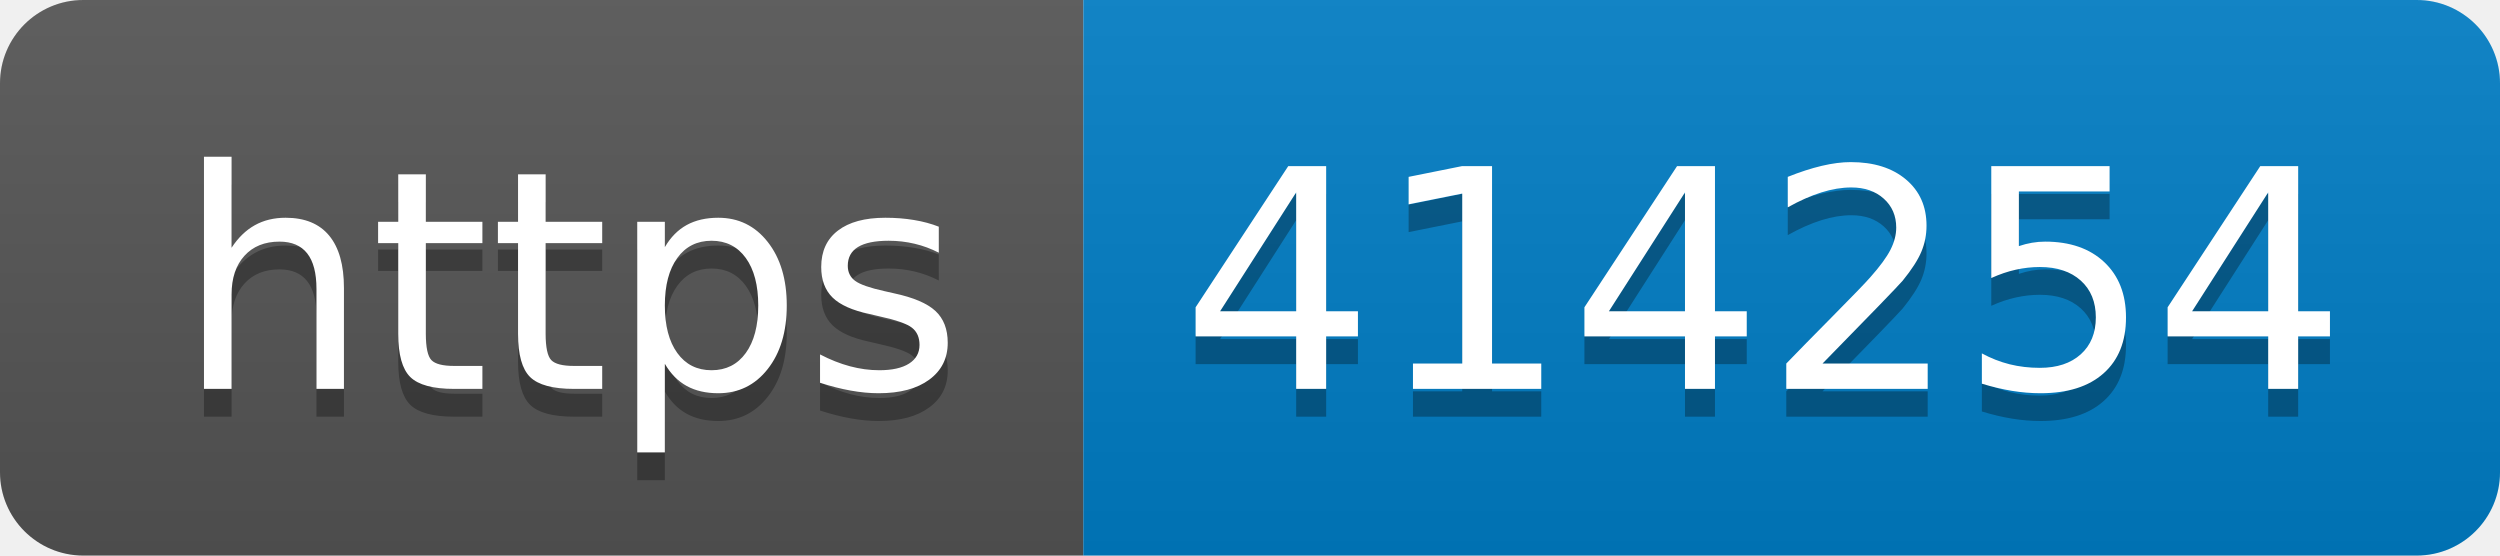
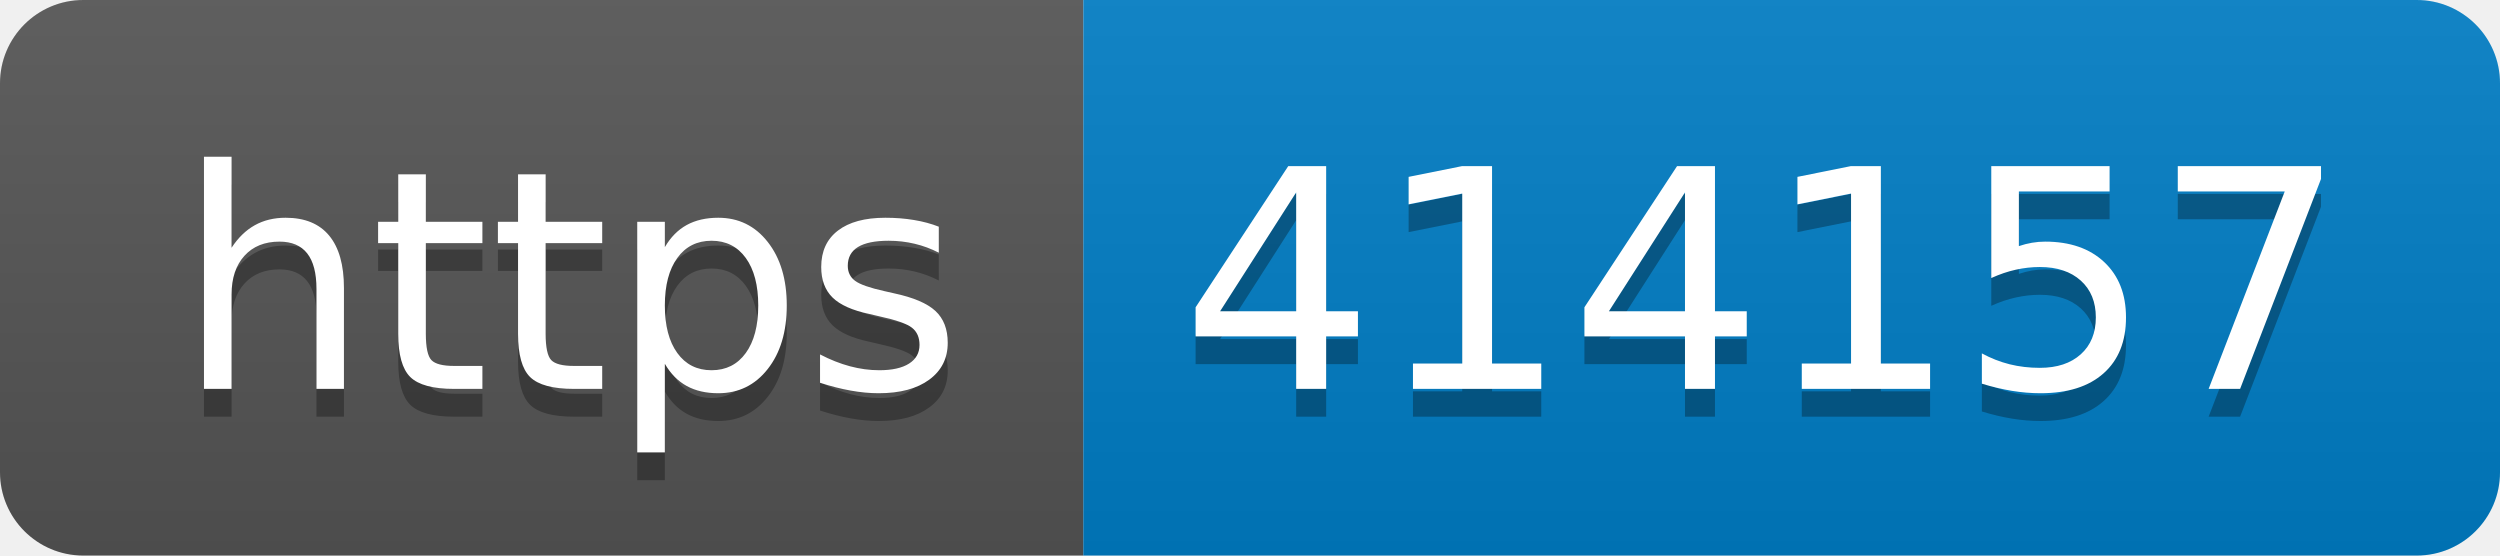
- <svg xmlns="http://www.w3.org/2000/svg" width="90" height="20" role="img" aria-label="https: 414254">
+ <svg xmlns="http://www.w3.org/2000/svg" width="90" height="20" role="img" aria-label="https: 414157">
  <linearGradient id="s" x2="0" y2="100%">
    <stop offset="0" stop-color="#bbb" stop-opacity=".1" />
    <stop offset="1" stop-opacity=".1" />
  </linearGradient>
  <clipPath id="r">
    <rect width="90" height="20" rx="3" fill="#fff" />
  </clipPath>
  <g clip-path="url(#r)">
    <rect width="39" height="20" fill="#555" />
    <rect x="39" width="51" height="20" fill="#007ec6" />
    <rect width="90" height="20" fill="url(#s)" />
  </g>
  <g fill="#fff" text-anchor="middle" font-family="Verdana,Geneva,DejaVu Sans,sans-serif" text-rendering="geometricPrecision" font-size="110">
    <text aria-hidden="true" x="205" y="150" fill="#010101" fill-opacity=".3" transform="scale(.1)" textLength="290">https</text>
    <text x="205" y="140" transform="scale(.1)" fill="#fff" textLength="290">https</text>
-     <text aria-hidden="true" x="635" y="150" fill="#010101" fill-opacity=".3" transform="scale(.1)" textLength="410">414254</text>
-     <text x="635" y="140" transform="scale(.1)" fill="#fff" textLength="410">414254</text>
+     <text aria-hidden="true" x="635" y="150" fill="#010101" fill-opacity=".3" transform="scale(.1)" textLength="410">414157</text>
+     <text x="635" y="140" transform="scale(.1)" fill="#fff" textLength="410">414157</text>
  </g>
</svg>
